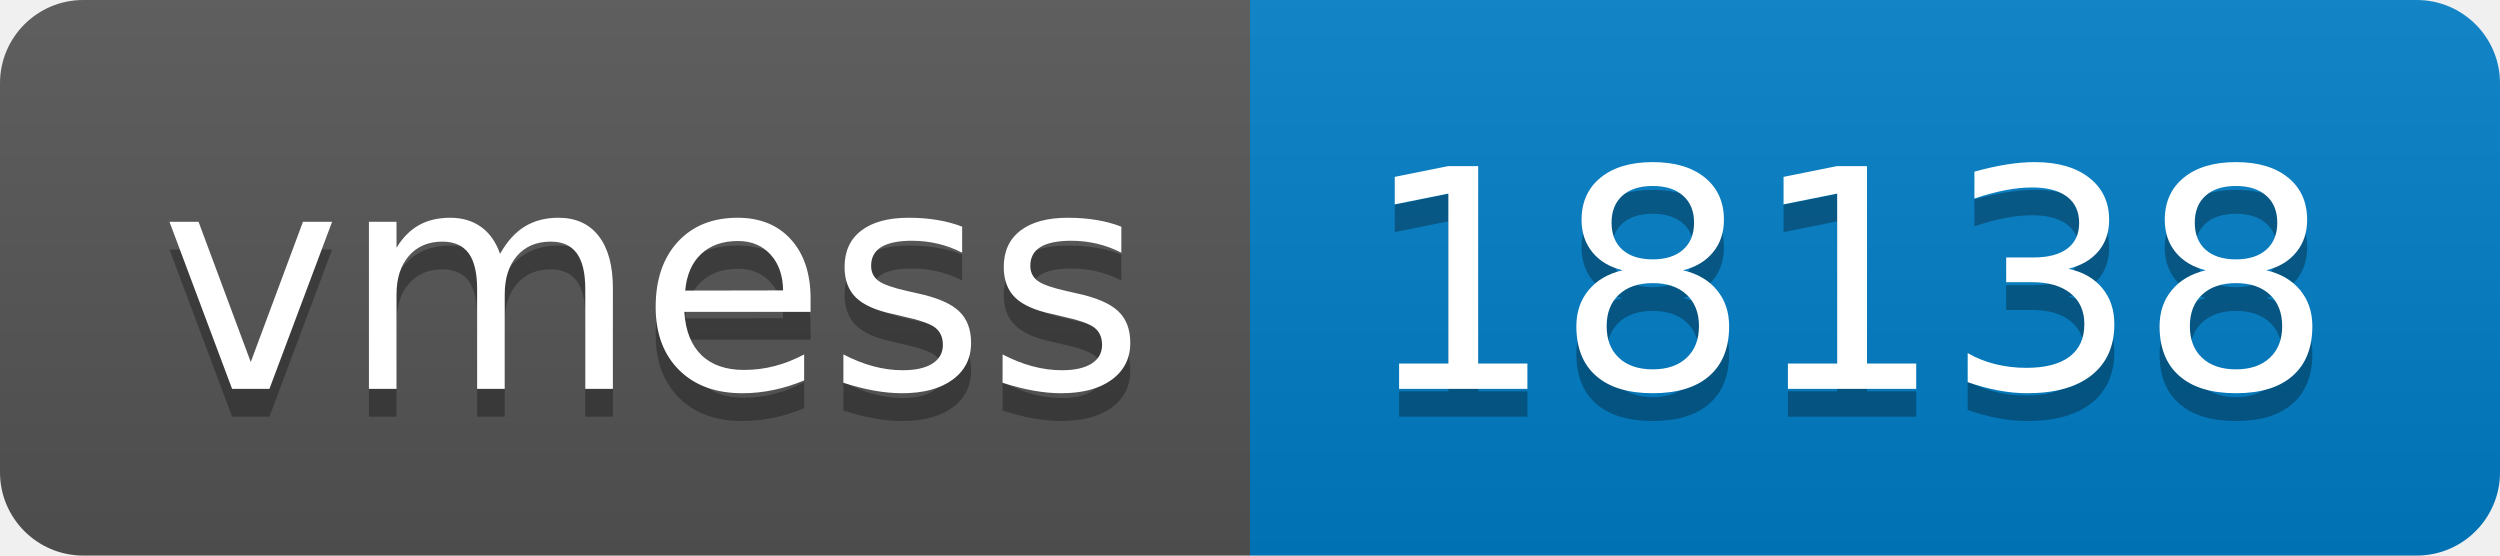
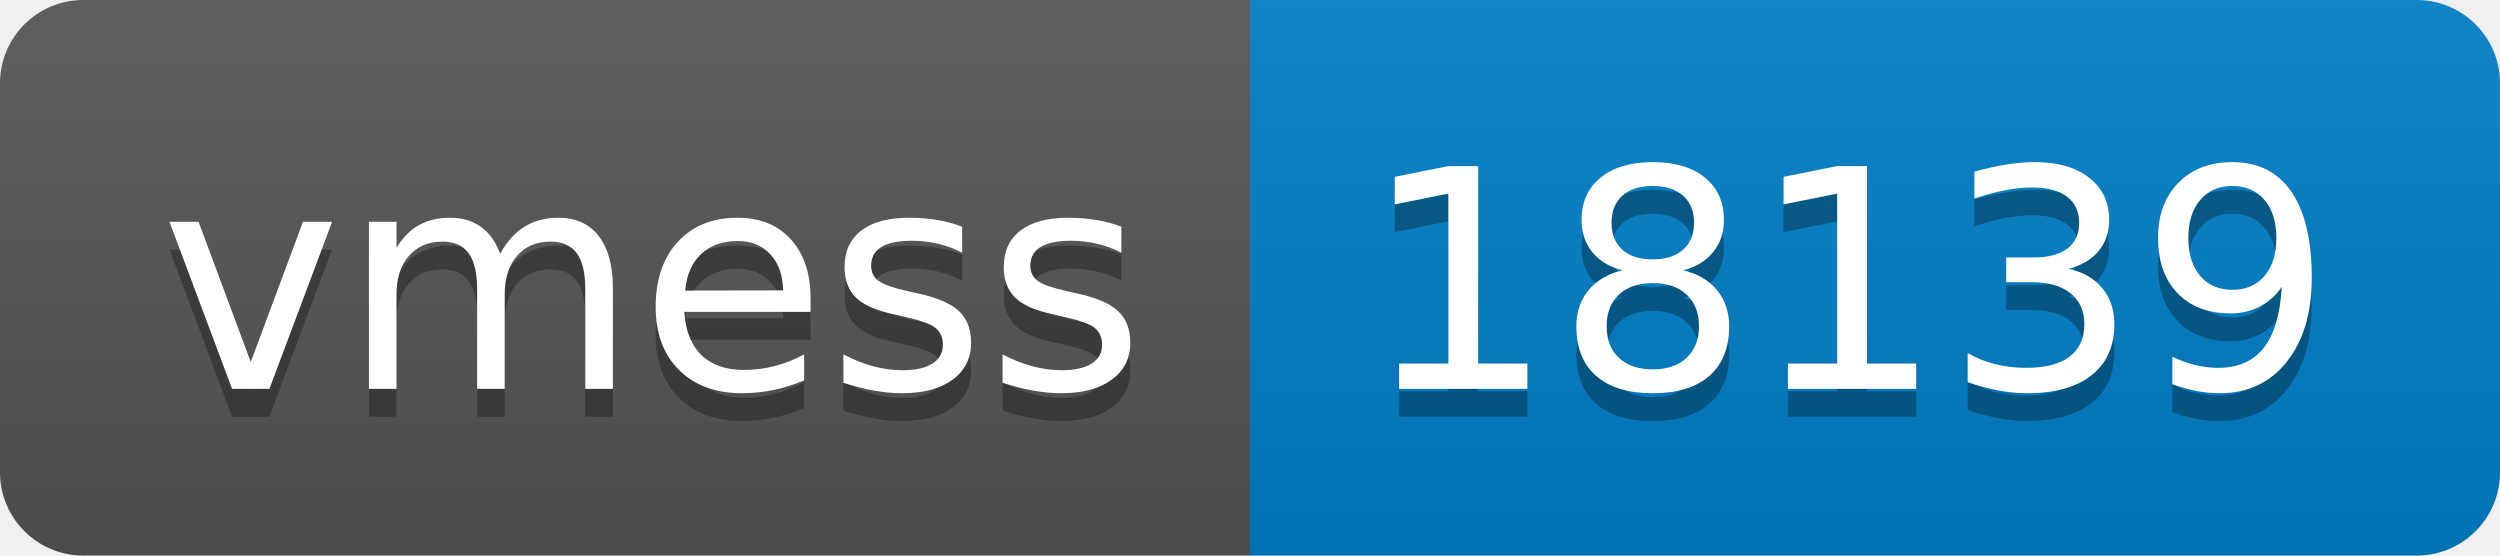
- <svg xmlns="http://www.w3.org/2000/svg" width="90" height="20" role="img" aria-label="vmess: 18138">
+ <svg xmlns="http://www.w3.org/2000/svg" width="90" height="20" role="img" aria-label="vmess: 18139">
  <linearGradient id="s" x2="0" y2="100%">
    <stop offset="0" stop-color="#bbb" stop-opacity=".1" />
    <stop offset="1" stop-opacity=".1" />
  </linearGradient>
  <clipPath id="r">
    <rect width="90" height="20" rx="3" fill="#fff" />
  </clipPath>
  <g clip-path="url(#r)">
    <rect width="45" height="20" fill="#555" />
    <rect x="45" width="45" height="20" fill="#007ec6" />
    <rect width="90" height="20" fill="url(#s)" />
  </g>
  <g fill="#fff" text-anchor="middle" font-family="Verdana,Geneva,DejaVu Sans,sans-serif" text-rendering="geometricPrecision" font-size="110">
    <text aria-hidden="true" x="235" y="150" fill="#010101" fill-opacity=".3" transform="scale(.1)" textLength="350">vmess</text>
    <text x="235" y="140" transform="scale(.1)" fill="#fff" textLength="350">vmess</text>
-     <text aria-hidden="true" x="665" y="150" fill="#010101" fill-opacity=".3" transform="scale(.1)" textLength="350">18138</text>
-     <text x="665" y="140" transform="scale(.1)" fill="#fff" textLength="350">18138</text>
+     <text aria-hidden="true" x="665" y="150" fill="#010101" fill-opacity=".3" transform="scale(.1)" textLength="350">18139</text>
+     <text x="665" y="140" transform="scale(.1)" fill="#fff" textLength="350">18139</text>
  </g>
</svg>
